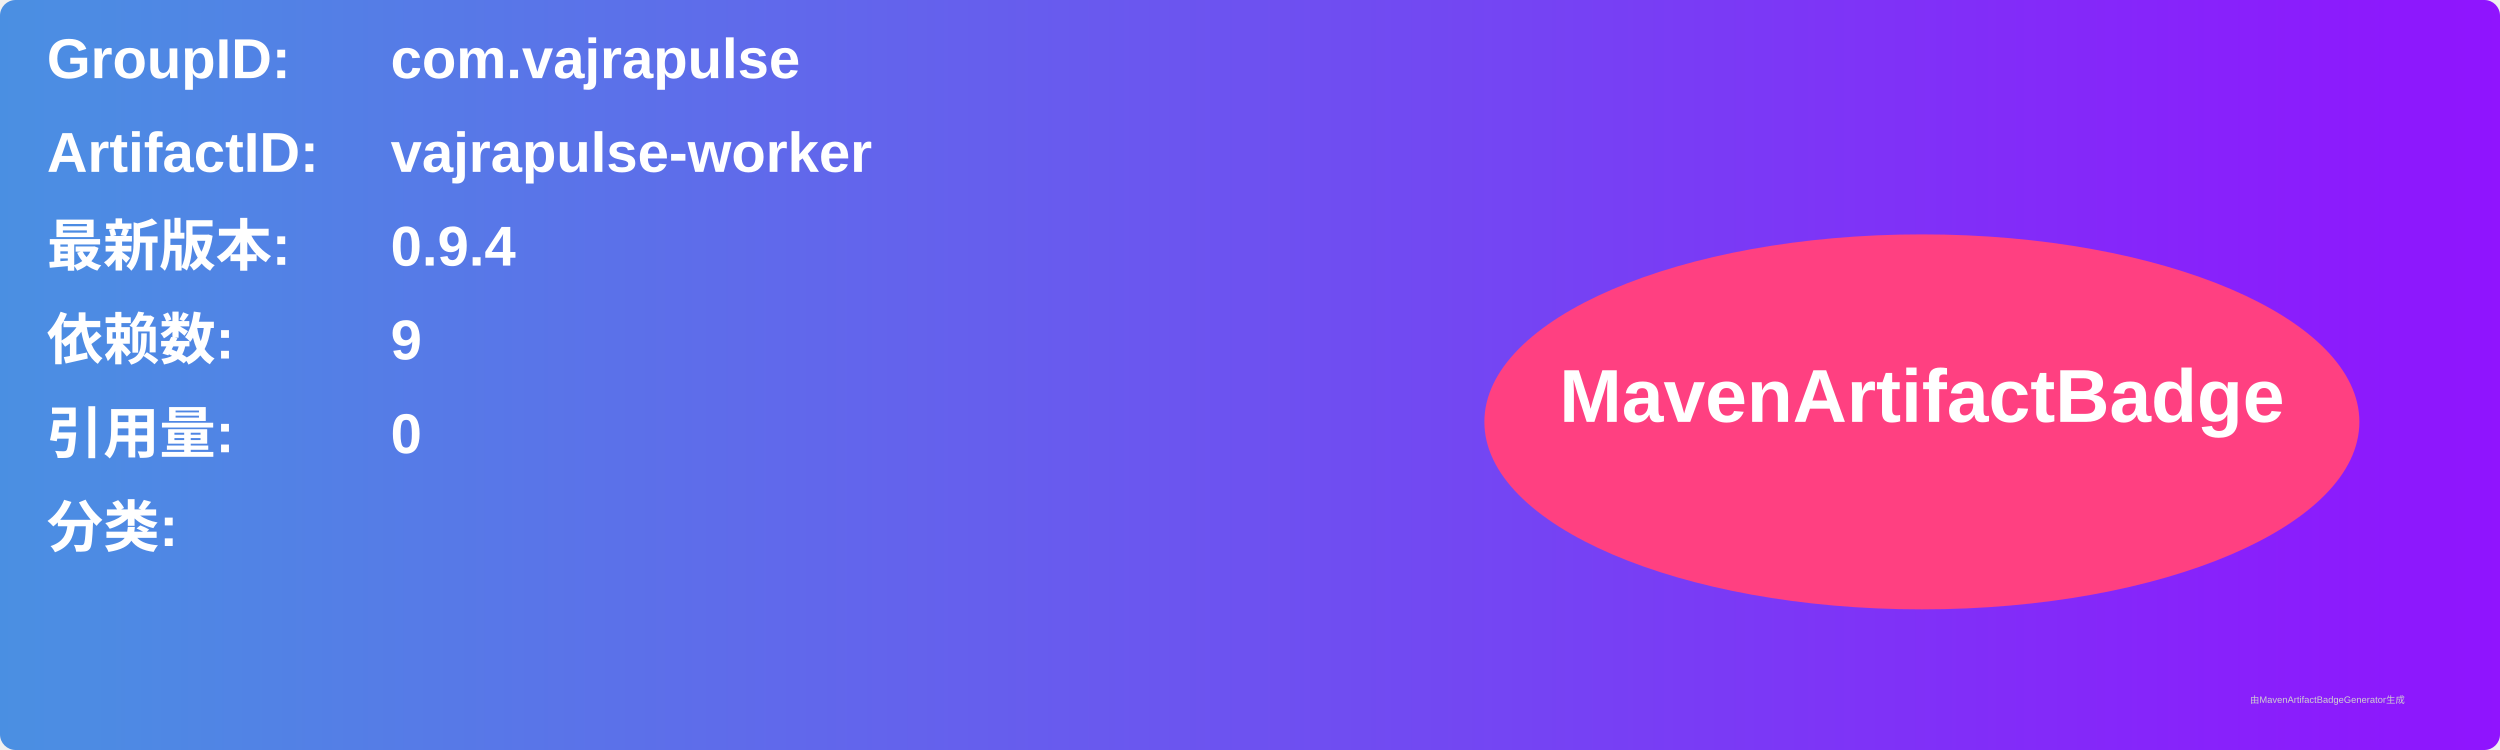
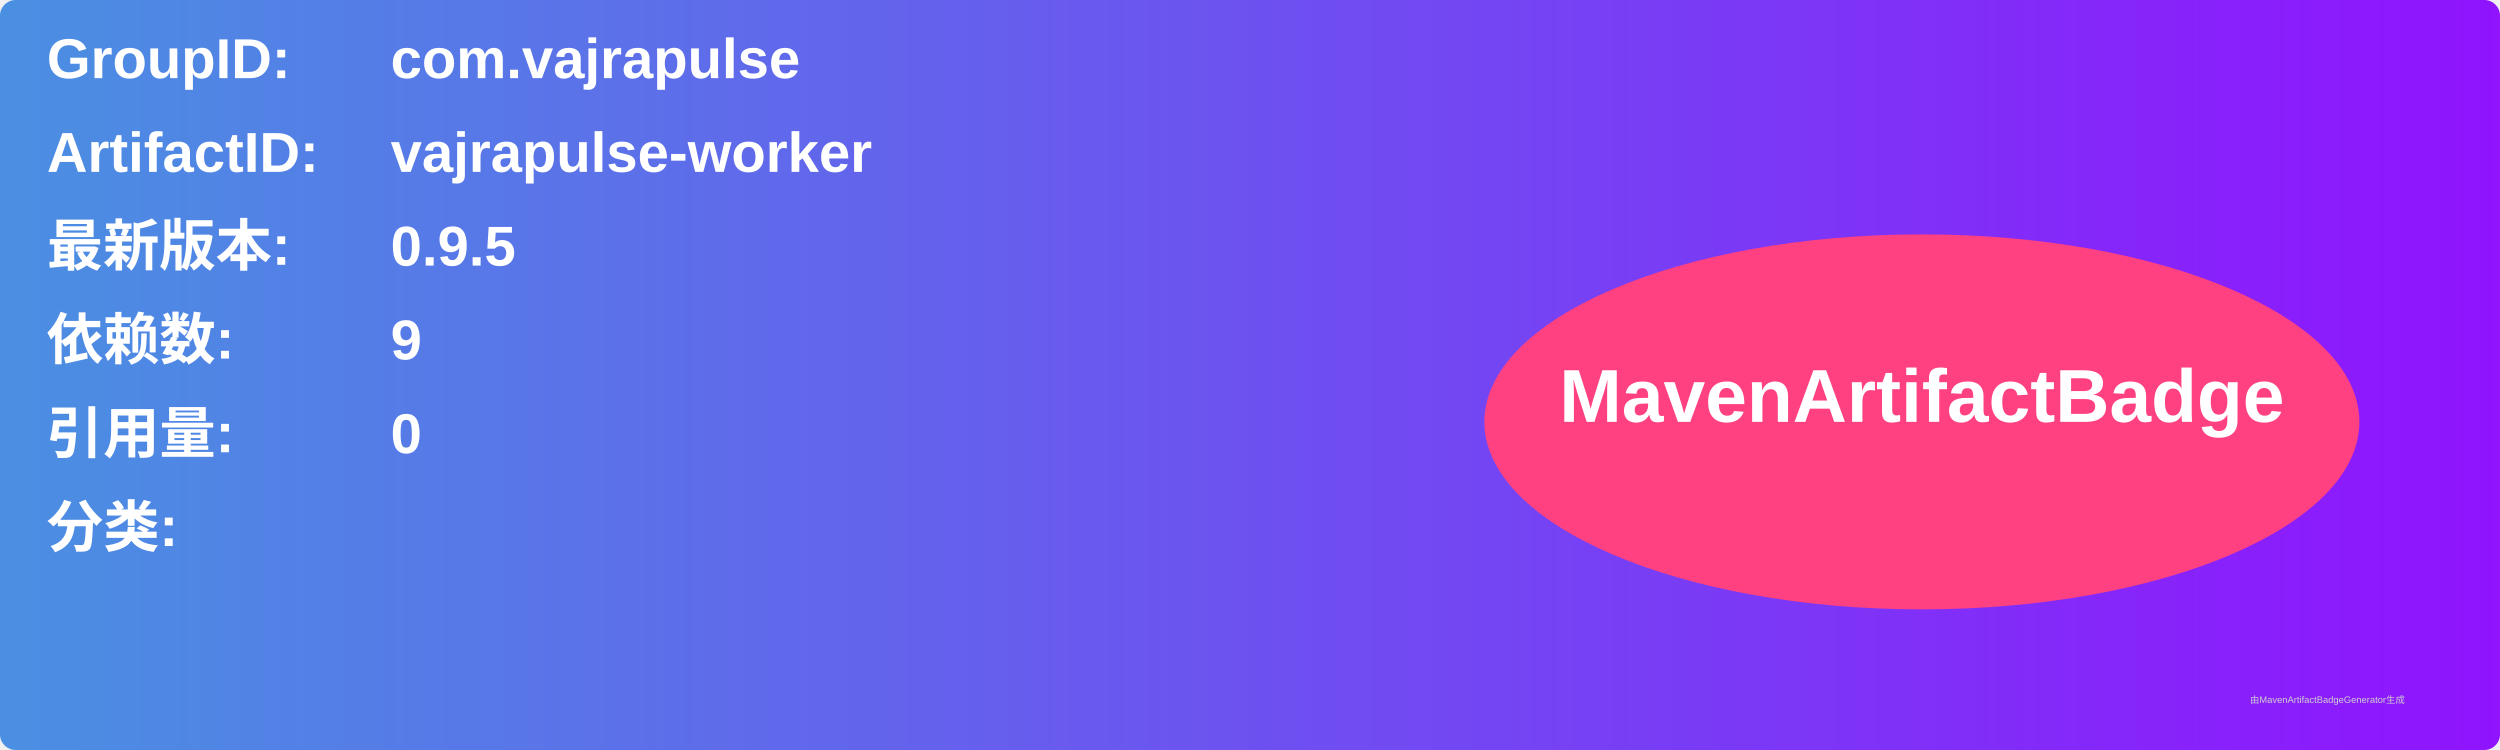
<svg xmlns="http://www.w3.org/2000/svg" width="800" height="240" viewBox="0 0 800 240">
  <linearGradient id="grad" x1="0%" y1="0%" x2="100%" y2="0%">
    <stop offset="0%" stop-color="#4a90e2" />
    <stop offset="100%" stop-color="#9013fe" />
  </linearGradient>
  <rect width="100%" height="100%" rx="5" ry="5" fill="url(#grad)" />
  <g transform="translate(15, 15)">
    <text x="0" y="10" font-family="Arial" font-size="18" fill="white" font-weight="bold" width="260">GroupID:</text>
    <text x="110" y="10" font-family="Arial" font-size="18" fill="white" font-weight="bold" width="460">com.vajrapulse</text>
    <text x="0" y="40" font-family="Arial" font-size="18" fill="white" font-weight="bold" width="260">ArtifactID:</text>
    <text x="110" y="40" font-family="Arial" font-size="18" fill="white" font-weight="bold" width="460">vajrapulse-worker</text>
    <text x="0" y="70" font-family="Arial" font-size="18" fill="white" font-weight="bold">最新版本:</text>
    <text x="110" y="70" font-family="Arial" font-size="18" fill="white" font-weight="bold">
-       <tspan font-weight="bold">0.9.4</tspan>
+       <tspan font-weight="bold">0.9.5</tspan>
    </text>
    <text x="0" y="100" font-family="Arial" font-size="18" fill="white" font-weight="bold">依赖数: </text>
    <text x="110" y="100" font-family="Arial" font-size="18" fill="white">
      <tspan font-weight="bold">9</tspan>
    </text>
    <text x="0" y="130" font-family="Arial" font-size="18" fill="white" font-weight="bold">引用量: </text>
    <text x="110" y="130" font-family="Arial" font-size="18" fill="white">
      <tspan font-weight="bold">0</tspan>
    </text>
    <text x="0" y="160" font-family="Arial" font-size="18" fill="white" font-weight="bold">分类:</text>
    <text x="10" y="190" font-family="Arial" font-size="10" fill="white">
      <tspan font-weight="bold" />
    </text>
    <ellipse cx="600" cy="120" rx="140" ry="60" fill="#ff4081" />
    <text x="600" y="120" text-anchor="middle" font-family="Arial" font-size="24" fill="white" font-weight="bold">MavenArtifactBadge</text>
  </g>
  <text x="720" y="225" font-family="Arial" font-size="3" fill="#d0d0d0">由MavenArtifactBadgeGenerator生成</text>
</svg>
